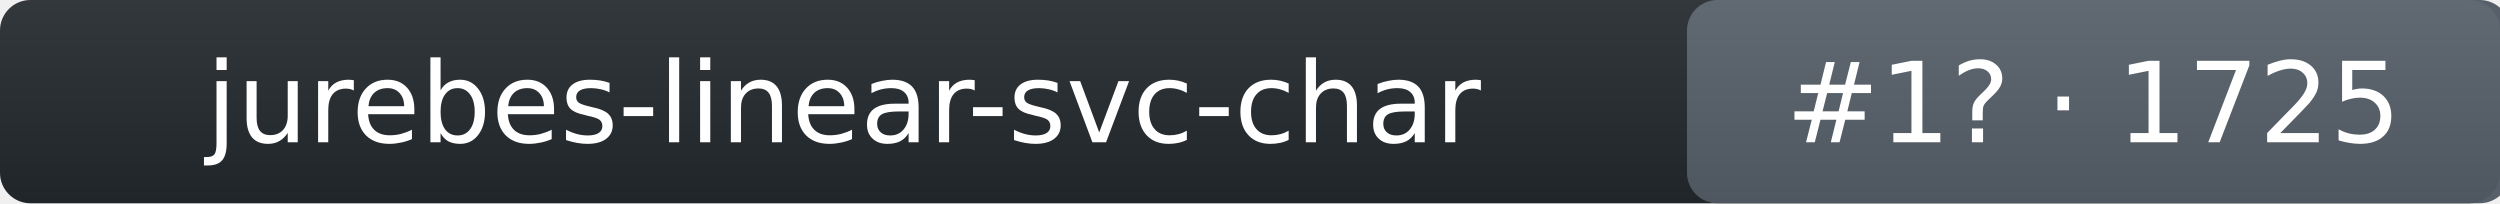
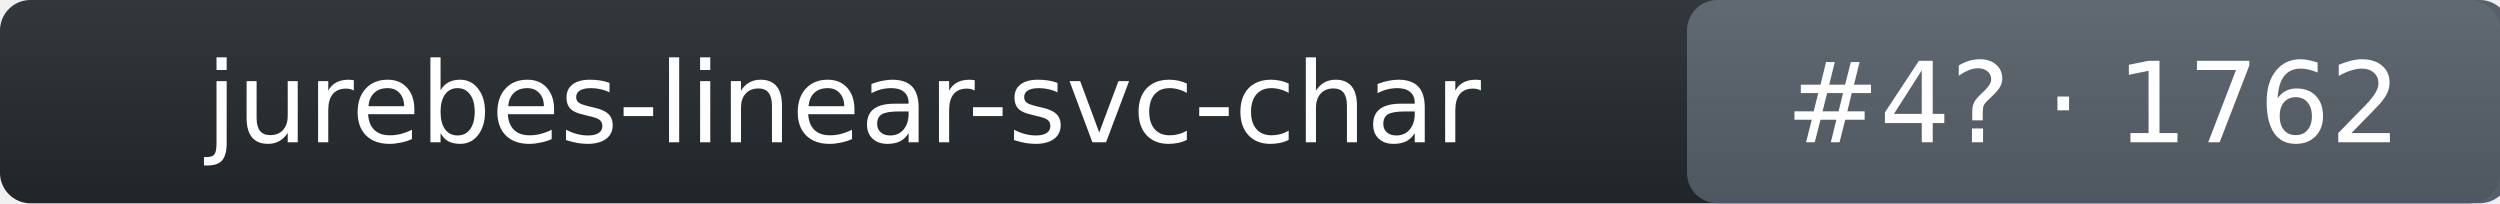
- <svg xmlns="http://www.w3.org/2000/svg" width="246" height="20" role="img" aria-label="jurebes-linear-svc-char: rank 1 in intent_template arena, rating 1725">
+ <svg xmlns="http://www.w3.org/2000/svg" width="246" height="20" role="img" aria-label="jurebes-linear-svc-char: rank 4 in intent_template arena, rating 1762">
  <linearGradient id="s" x2="0" y2="100%">
    <stop offset="0" stop-color="#bbb" stop-opacity=".1" />
    <stop offset="1" stop-opacity=".1" />
  </linearGradient>
  <rect rx="3" width="246" height="20" fill="#24292f" />
  <rect rx="3" x="166" width="81" height="20" fill="#57606a" />
  <rect rx="3" width="246" height="20" fill="url(#s)" />
  <g fill="#fff" text-anchor="middle" font-family="Verdana,DejaVu Sans,Geneva,sans-serif" font-size="11">
    <text x="83" y="14">jurebes-linear-svc-char</text>
-     <text x="206" y="14">#1? · 1725</text>
+     <text x="206" y="14">#4? · 1762</text>
  </g>
</svg>
